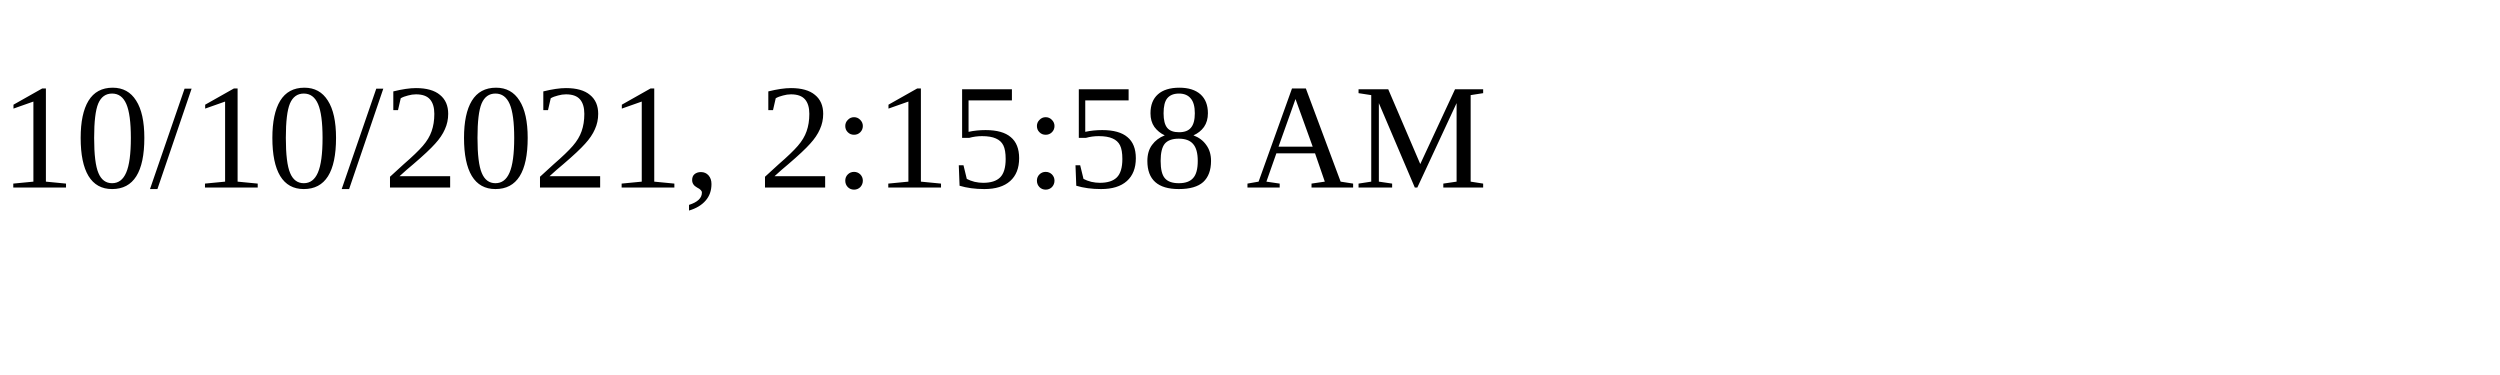
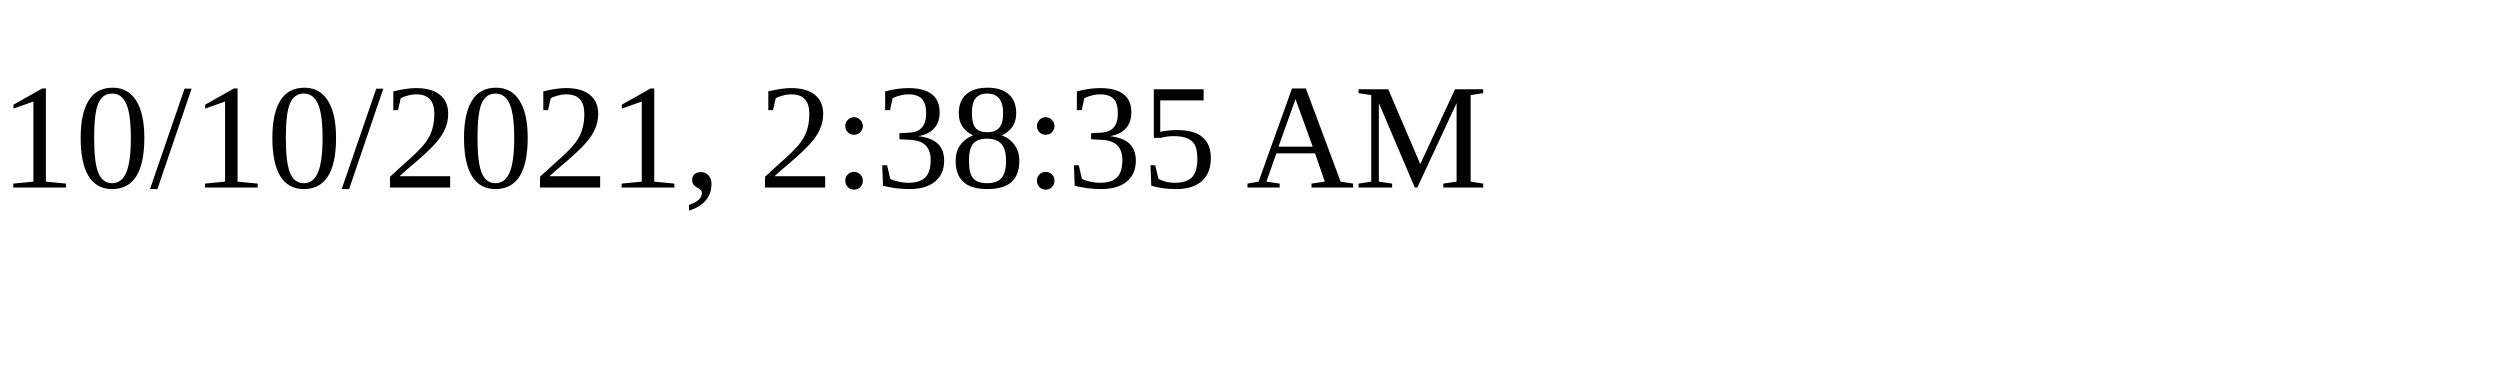
<svg xmlns="http://www.w3.org/2000/svg" height="30" width="200">
-   <text x="0" y="15">10/10/2021, 2:15:58 AM</text>
+   <text x="0" y="15">10/10/2021, 2:38:35 AM</text>
</svg>
